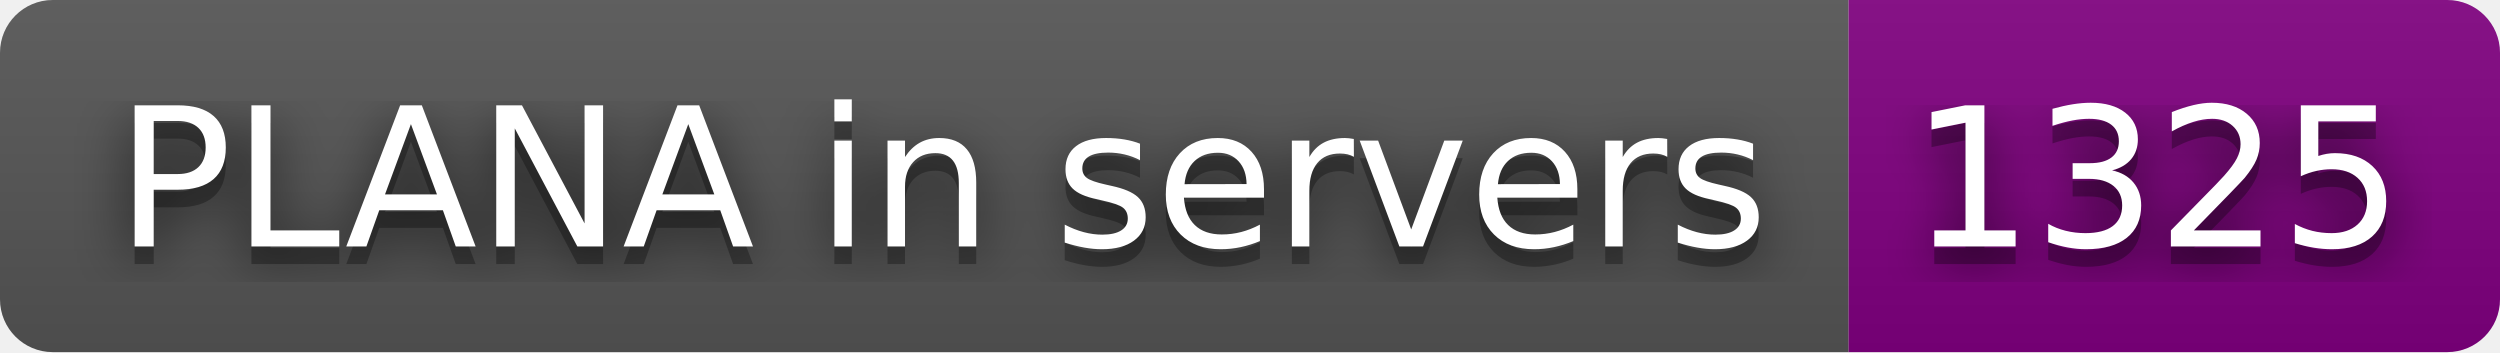
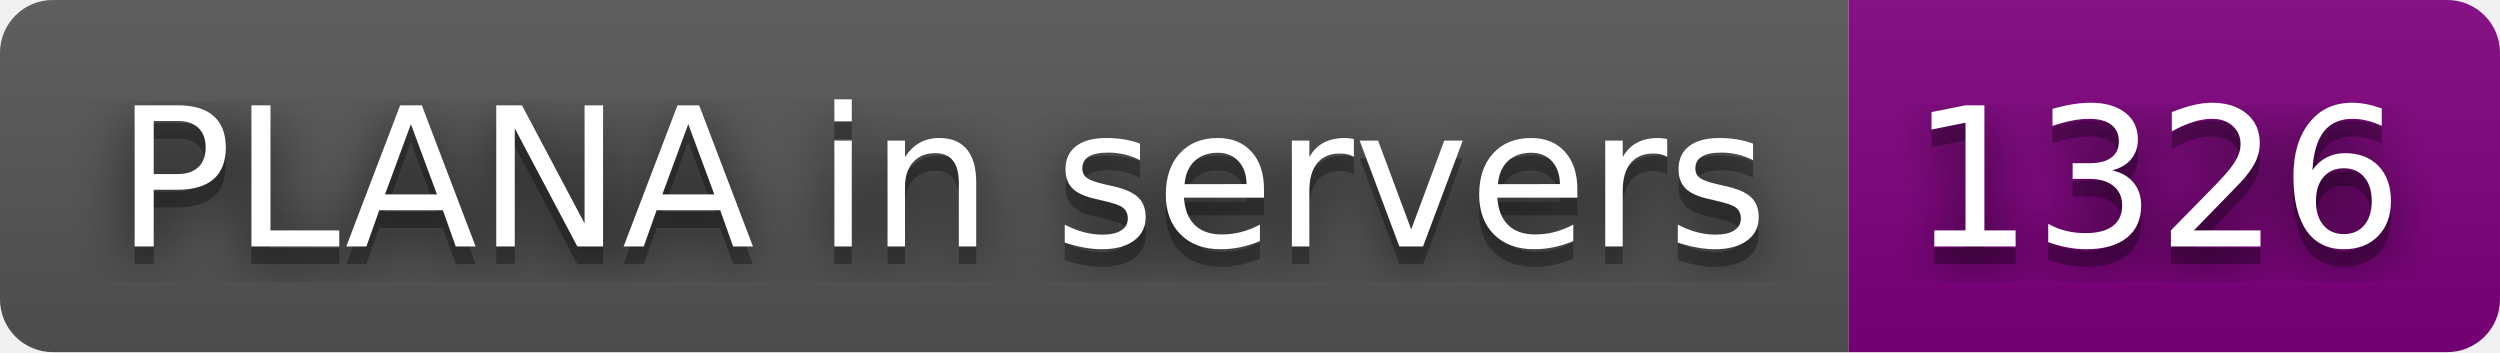
- <svg xmlns="http://www.w3.org/2000/svg" width="142" height="20" role="img" aria-label="PLANA in servers: 1325">
+ <svg xmlns="http://www.w3.org/2000/svg" width="142" height="20" role="img" aria-label="PLANA in servers: 1326">
  <filter id="blur">
    <feGaussianBlur stdDeviation="16" />
  </filter>
  <linearGradient id="s" x2="0" y2="100%">
    <stop offset="0" stop-color="#bbb" stop-opacity=".1" />
    <stop offset="1" stop-opacity=".1" />
  </linearGradient>
  <clipPath id="r">
    <rect width="142" height="20" rx="3" />
  </clipPath>
  <g clip-path="url(#r)">
    <rect width="105" height="20" fill="#555" />
    <rect x="105" width="37" height="20" fill="purple" />
    <rect width="142" height="20" fill="url(#s)" />
  </g>
  <g fill="#fff" text-anchor="middle" font-family="Verdana,Geneva,DejaVu Sans,sans-serif" text-rendering="geometricPrecision" font-size="110">
    <g transform="scale(.1)">
      <g aria-hidden="true" fill="#010101">
        <text x="535" y="150" fill-opacity=".8" filter="url(#blur)" textLength="950">PLANA in servers</text>
        <text x="535" y="150" fill-opacity=".3" textLength="950">PLANA in servers</text>
      </g>
      <text x="535" y="140" textLength="950">PLANA in servers</text>
    </g>
    <g transform="scale(.1)">
      <g aria-hidden="true" fill="#010101">
-         <text x="1225" y="150" fill-opacity=".8" filter="url(#blur)" textLength="270">1325</text>
-         <text x="1225" y="150" fill-opacity=".3" textLength="270">1325</text>
+         <text x="1225" y="150" fill-opacity=".8" filter="url(#blur)" textLength="270">1326</text>
+         <text x="1225" y="150" fill-opacity=".3" textLength="270">1326</text>
      </g>
-       <text x="1225" y="140" textLength="270">1325</text>
+       <text x="1225" y="140" textLength="270">1326</text>
    </g>
  </g>
</svg>
